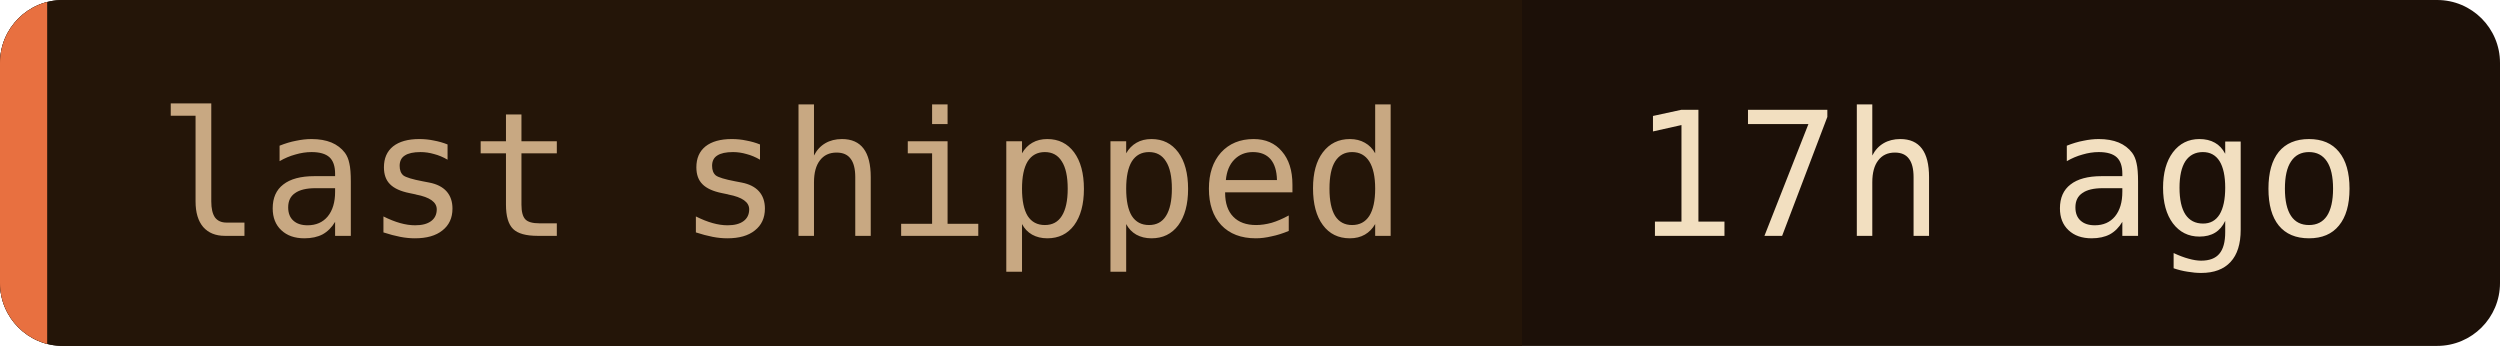
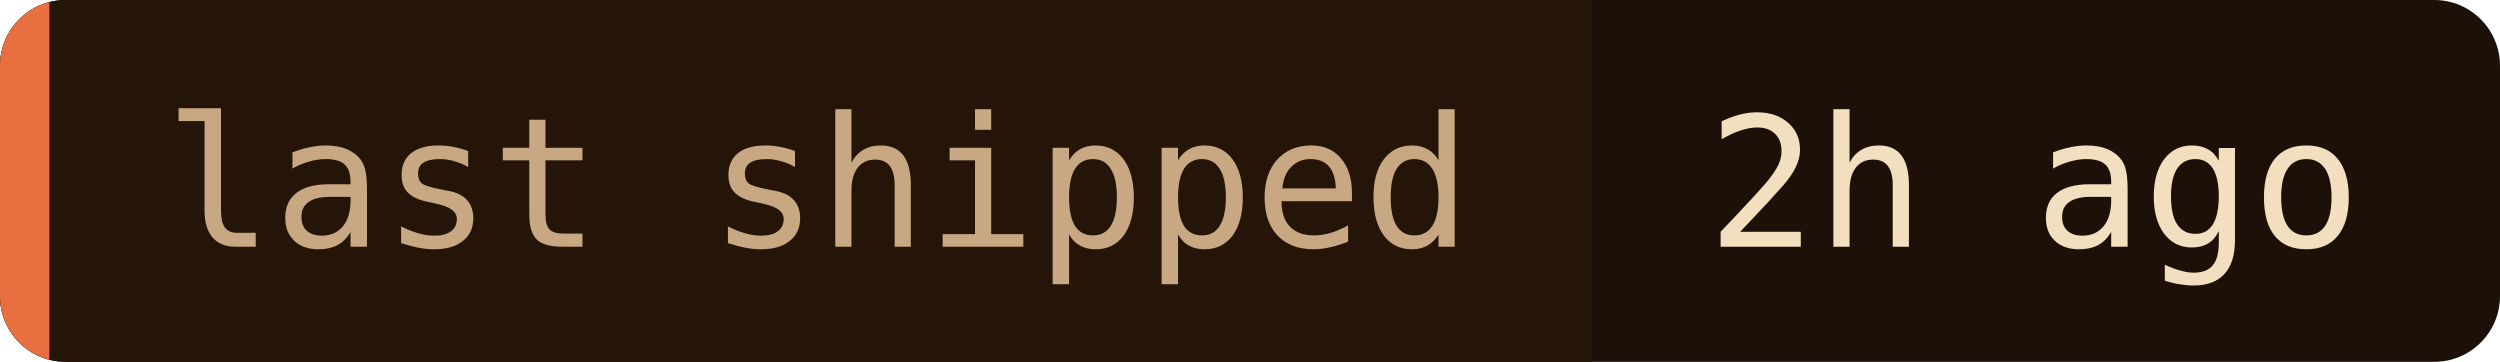
- <svg xmlns="http://www.w3.org/2000/svg" width="159" height="22" role="img" aria-label="last shipped: 17h ago">
+ <svg xmlns="http://www.w3.org/2000/svg" width="152" height="22" role="img" aria-label="last shipped: 2h ago">
  <clipPath id="c">
-     <rect width="159" height="22" rx="4" />
+     <rect width="152" height="22" rx="4" />
  </clipPath>
  <g clip-path="url(#c)">
-     <rect width="159" height="22" fill="#1c1008" />
+     <rect width="152" height="22" fill="#1c1008" />
    <rect width="96.8" height="22" fill="#241508" />
    <rect width="3" height="22" fill="#e87040" />
  </g>
  <g font-family="'JetBrains Mono', 'Fira Code', ui-monospace, SFMono-Regular, Menlo, monospace" font-size="11">
    <text x="10" y="15" fill="#c8a882">last shipped</text>
-     <text x="103.8" y="15" fill="#f2dfc0">17h ago</text>
+     <text x="103.8" y="15" fill="#f2dfc0">2h ago</text>
  </g>
</svg>
